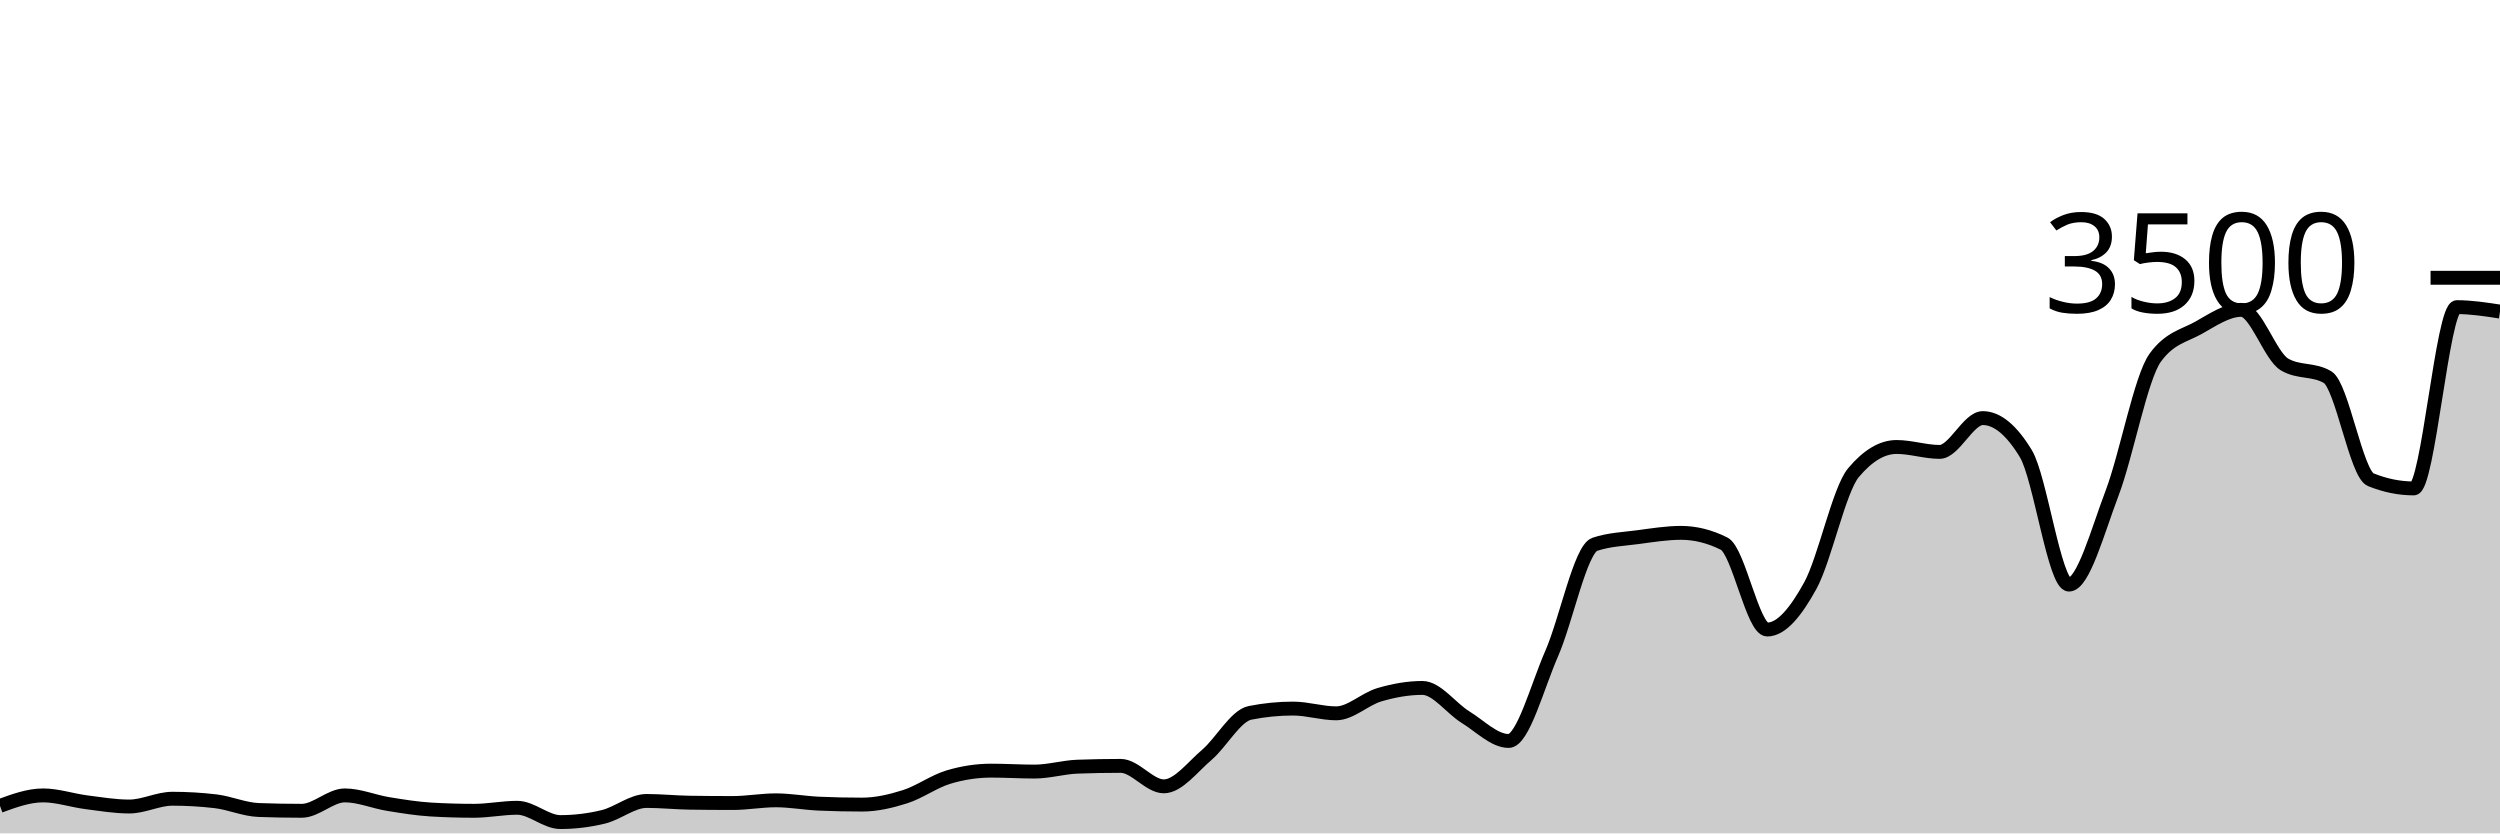
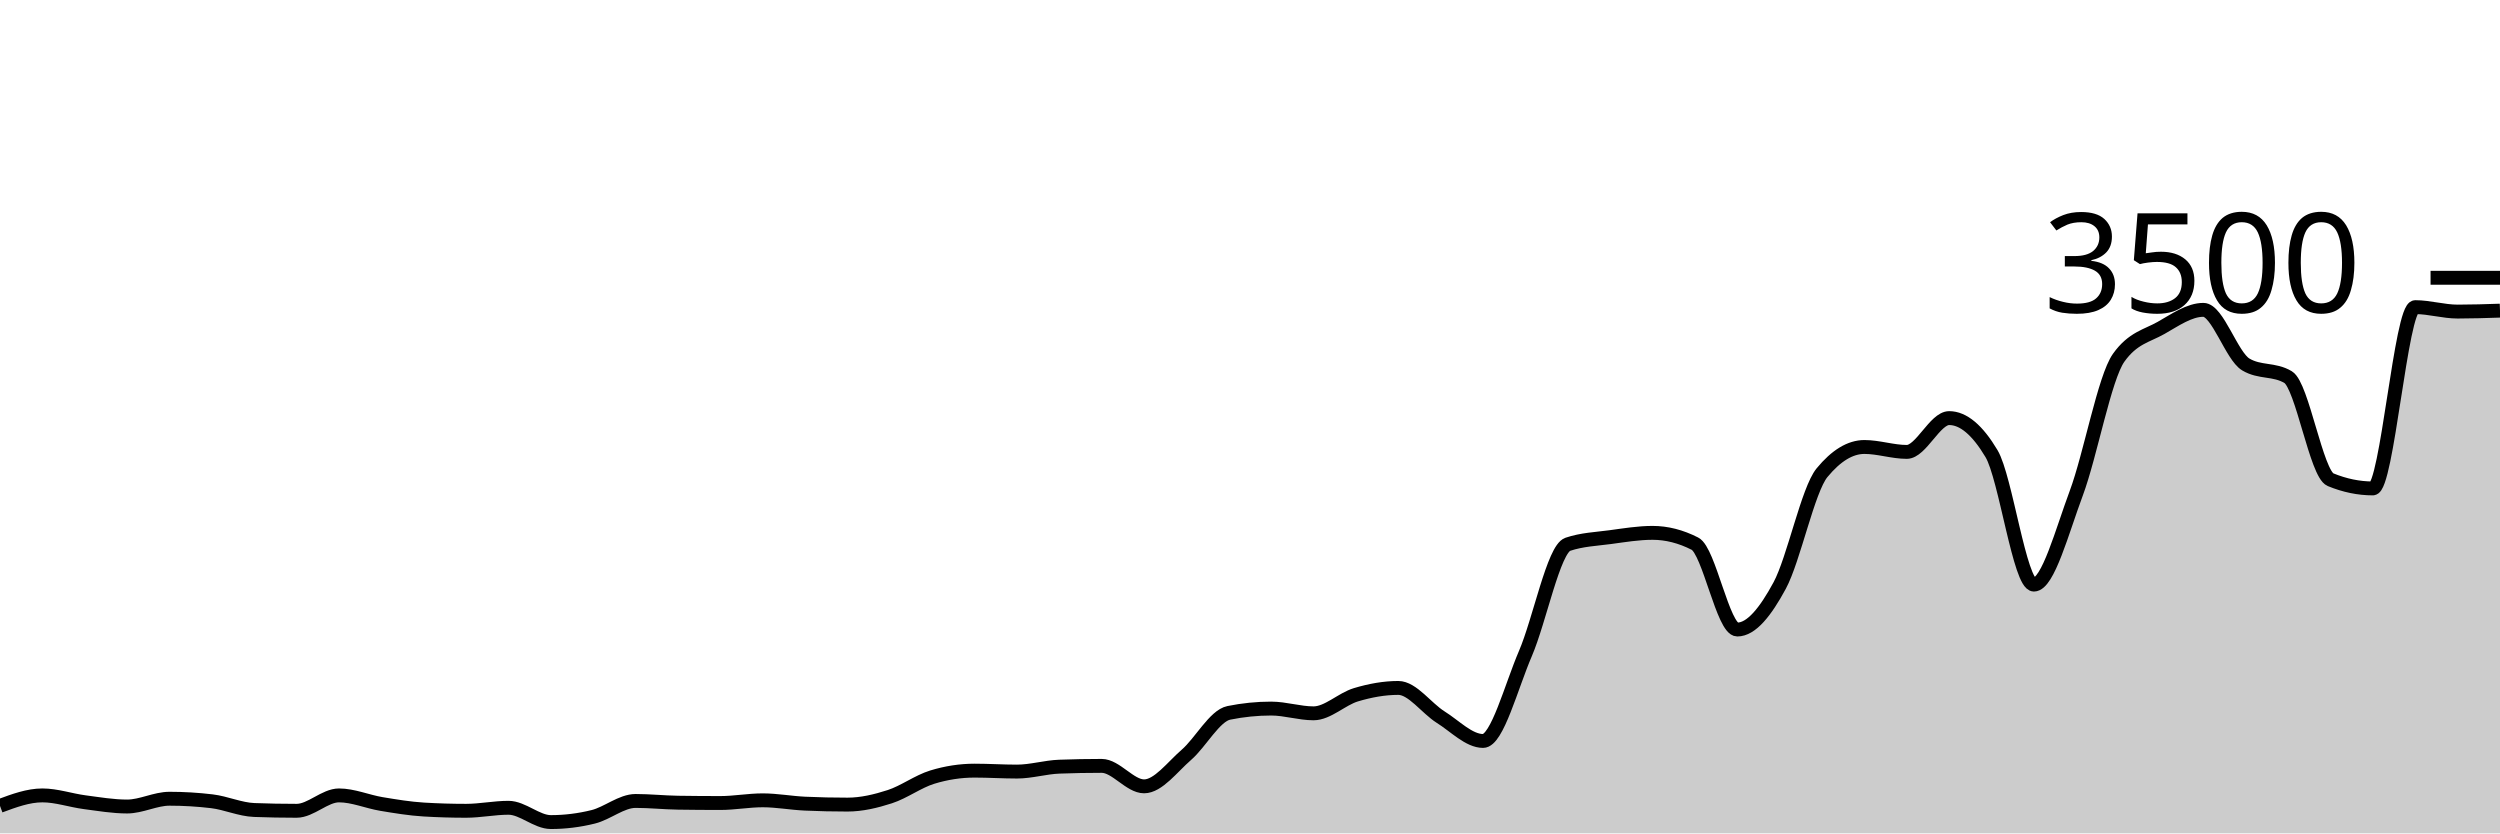
<svg xmlns="http://www.w3.org/2000/svg" viewBox="0 0 180 60">
  <g transform="translate(0,20)">
-     <path class="area" fill="rgba(0, 0, 0, 0.2)" d="M0,38.023C1.034,37.646,2.069,37.269,3.103,37.269C4.138,37.269,5.172,37.627,6.207,37.76C7.241,37.893,8.276,38.069,9.31,38.069C10.345,38.069,11.379,37.509,12.414,37.509C13.448,37.509,14.483,37.57,15.517,37.691C16.552,37.813,17.586,38.282,18.621,38.32C19.655,38.358,20.69,38.377,21.724,38.377C22.759,38.377,23.793,37.269,24.828,37.269C25.862,37.269,26.897,37.716,27.931,37.886C28.966,38.055,30,38.225,31.034,38.286C32.069,38.347,33.103,38.377,34.138,38.377C35.172,38.377,36.207,38.16,37.241,38.16C38.276,38.16,39.31,39.189,40.345,39.189C41.379,39.189,42.414,39.063,43.448,38.811C44.483,38.56,45.517,37.669,46.552,37.669C47.586,37.669,48.621,37.779,49.655,37.794C50.69,37.81,51.724,37.817,52.759,37.817C53.793,37.817,54.828,37.623,55.862,37.623C56.897,37.623,57.931,37.817,58.966,37.863C60,37.909,61.034,37.931,62.069,37.931C63.103,37.931,64.138,37.69,65.172,37.36C66.207,37.03,67.241,36.267,68.276,35.954C69.31,35.642,70.345,35.486,71.379,35.486C72.414,35.486,73.448,35.554,74.483,35.554C75.517,35.554,76.552,35.238,77.586,35.2C78.621,35.162,79.655,35.143,80.69,35.143C81.724,35.143,82.759,36.617,83.793,36.617C84.828,36.617,85.862,35.225,86.897,34.343C87.931,33.461,88.966,31.531,90,31.326C91.034,31.12,92.069,31.017,93.103,31.017C94.138,31.017,95.172,31.36,96.207,31.36C97.241,31.36,98.276,30.328,99.31,30.023C100.345,29.718,101.379,29.531,102.414,29.531C103.448,29.531,104.483,30.998,105.517,31.634C106.552,32.27,107.586,33.349,108.621,33.349C109.655,33.349,110.69,29.411,111.724,27.051C112.759,24.691,113.793,19.531,114.828,19.189C115.862,18.846,116.897,18.811,117.931,18.674C118.966,18.537,120,18.366,121.034,18.366C122.069,18.366,123.103,18.625,124.138,19.143C125.172,19.661,126.207,25.326,127.241,25.326C128.276,25.326,129.31,24.042,130.345,22.16C131.379,20.278,132.414,15.269,133.448,14.034C134.483,12.8,135.517,12.183,136.552,12.183C137.586,12.183,138.621,12.537,139.655,12.537C140.69,12.537,141.724,10.103,142.759,10.103C143.793,10.103,144.828,10.956,145.862,12.663C146.897,14.37,147.931,22.091,148.966,22.091C150,22.091,151.034,18.23,152.069,15.509C153.103,12.787,154.138,7.192,155.172,5.76C156.207,4.328,157.241,4.187,158.276,3.611C159.31,3.036,160.345,2.309,161.379,2.309C162.414,2.309,163.448,5.63,164.483,6.24C165.517,6.85,166.552,6.545,167.586,7.154C168.621,7.764,169.655,14.118,170.69,14.537C171.724,14.956,172.759,15.166,173.793,15.166C174.828,15.166,175.862,2.114,176.897,2.114C177.931,2.114,178.966,2.274,180,2.434L180,40C178.966,40,177.931,40,176.897,40C175.862,40,174.828,40,173.793,40C172.759,40,171.724,40,170.69,40C169.655,40,168.621,40,167.586,40C166.552,40,165.517,40,164.483,40C163.448,40,162.414,40,161.379,40C160.345,40,159.31,40,158.276,40C157.241,40,156.207,40,155.172,40C154.138,40,153.103,40,152.069,40C151.034,40,150,40,148.966,40C147.931,40,146.897,40,145.862,40C144.828,40,143.793,40,142.759,40C141.724,40,140.69,40,139.655,40C138.621,40,137.586,40,136.552,40C135.517,40,134.483,40,133.448,40C132.414,40,131.379,40,130.345,40C129.31,40,128.276,40,127.241,40C126.207,40,125.172,40,124.138,40C123.103,40,122.069,40,121.034,40C120,40,118.966,40,117.931,40C116.897,40,115.862,40,114.828,40C113.793,40,112.759,40,111.724,40C110.69,40,109.655,40,108.621,40C107.586,40,106.552,40,105.517,40C104.483,40,103.448,40,102.414,40C101.379,40,100.345,40,99.31,40C98.276,40,97.241,40,96.207,40C95.172,40,94.138,40,93.103,40C92.069,40,91.034,40,90,40C88.966,40,87.931,40,86.897,40C85.862,40,84.828,40,83.793,40C82.759,40,81.724,40,80.69,40C79.655,40,78.621,40,77.586,40C76.552,40,75.517,40,74.483,40C73.448,40,72.414,40,71.379,40C70.345,40,69.31,40,68.276,40C67.241,40,66.207,40,65.172,40C64.138,40,63.103,40,62.069,40C61.034,40,60,40,58.966,40C57.931,40,56.897,40,55.862,40C54.828,40,53.793,40,52.759,40C51.724,40,50.69,40,49.655,40C48.621,40,47.586,40,46.552,40C45.517,40,44.483,40,43.448,40C42.414,40,41.379,40,40.345,40C39.31,40,38.276,40,37.241,40C36.207,40,35.172,40,34.138,40C33.103,40,32.069,40,31.034,40C30,40,28.966,40,27.931,40C26.897,40,25.862,40,24.828,40C23.793,40,22.759,40,21.724,40C20.69,40,19.655,40,18.621,40C17.586,40,16.552,40,15.517,40C14.483,40,13.448,40,12.414,40C11.379,40,10.345,40,9.31,40C8.276,40,7.241,40,6.207,40C5.172,40,4.138,40,3.103,40C2.069,40,1.034,40,0,40Z" />
-     <path class="line" stroke="black" fill="none" d="M0,38.023C1.034,37.646,2.069,37.269,3.103,37.269C4.138,37.269,5.172,37.627,6.207,37.76C7.241,37.893,8.276,38.069,9.31,38.069C10.345,38.069,11.379,37.509,12.414,37.509C13.448,37.509,14.483,37.57,15.517,37.691C16.552,37.813,17.586,38.282,18.621,38.32C19.655,38.358,20.69,38.377,21.724,38.377C22.759,38.377,23.793,37.269,24.828,37.269C25.862,37.269,26.897,37.716,27.931,37.886C28.966,38.055,30,38.225,31.034,38.286C32.069,38.347,33.103,38.377,34.138,38.377C35.172,38.377,36.207,38.16,37.241,38.16C38.276,38.16,39.31,39.189,40.345,39.189C41.379,39.189,42.414,39.063,43.448,38.811C44.483,38.56,45.517,37.669,46.552,37.669C47.586,37.669,48.621,37.779,49.655,37.794C50.69,37.81,51.724,37.817,52.759,37.817C53.793,37.817,54.828,37.623,55.862,37.623C56.897,37.623,57.931,37.817,58.966,37.863C60,37.909,61.034,37.931,62.069,37.931C63.103,37.931,64.138,37.69,65.172,37.36C66.207,37.03,67.241,36.267,68.276,35.954C69.31,35.642,70.345,35.486,71.379,35.486C72.414,35.486,73.448,35.554,74.483,35.554C75.517,35.554,76.552,35.238,77.586,35.2C78.621,35.162,79.655,35.143,80.69,35.143C81.724,35.143,82.759,36.617,83.793,36.617C84.828,36.617,85.862,35.225,86.897,34.343C87.931,33.461,88.966,31.531,90,31.326C91.034,31.12,92.069,31.017,93.103,31.017C94.138,31.017,95.172,31.36,96.207,31.36C97.241,31.36,98.276,30.328,99.31,30.023C100.345,29.718,101.379,29.531,102.414,29.531C103.448,29.531,104.483,30.998,105.517,31.634C106.552,32.27,107.586,33.349,108.621,33.349C109.655,33.349,110.69,29.411,111.724,27.051C112.759,24.691,113.793,19.531,114.828,19.189C115.862,18.846,116.897,18.811,117.931,18.674C118.966,18.537,120,18.366,121.034,18.366C122.069,18.366,123.103,18.625,124.138,19.143C125.172,19.661,126.207,25.326,127.241,25.326C128.276,25.326,129.31,24.042,130.345,22.16C131.379,20.278,132.414,15.269,133.448,14.034C134.483,12.8,135.517,12.183,136.552,12.183C137.586,12.183,138.621,12.537,139.655,12.537C140.69,12.537,141.724,10.103,142.759,10.103C143.793,10.103,144.828,10.956,145.862,12.663C146.897,14.37,147.931,22.091,148.966,22.091C150,22.091,151.034,18.23,152.069,15.509C153.103,12.787,154.138,7.192,155.172,5.76C156.207,4.328,157.241,4.187,158.276,3.611C159.31,3.036,160.345,2.309,161.379,2.309C162.414,2.309,163.448,5.63,164.483,6.24C165.517,6.85,166.552,6.545,167.586,7.154C168.621,7.764,169.655,14.118,170.69,14.537C171.724,14.956,172.759,15.166,173.793,15.166C174.828,15.166,175.862,2.114,176.897,2.114C177.931,2.114,178.966,2.274,180,2.434" />
+     <path class="area" fill="rgba(0, 0, 0, 0.2)" d="M0,38.023C1.017,37.646,2.034,37.269,3.051,37.269C4.068,37.269,5.085,37.627,6.102,37.76C7.119,37.893,8.136,38.069,9.153,38.069C10.169,38.069,11.186,37.509,12.203,37.509C13.22,37.509,14.237,37.57,15.254,37.691C16.271,37.813,17.288,38.282,18.305,38.32C19.322,38.358,20.339,38.377,21.356,38.377C22.373,38.377,23.39,37.269,24.407,37.269C25.424,37.269,26.441,37.716,27.458,37.886C28.475,38.055,29.492,38.225,30.508,38.286C31.525,38.347,32.542,38.377,33.559,38.377C34.576,38.377,35.593,38.16,36.61,38.16C37.627,38.16,38.644,39.189,39.661,39.189C40.678,39.189,41.695,39.063,42.712,38.811C43.729,38.56,44.746,37.669,45.763,37.669C46.78,37.669,47.797,37.779,48.814,37.794C49.831,37.81,50.847,37.817,51.864,37.817C52.881,37.817,53.898,37.623,54.915,37.623C55.932,37.623,56.949,37.817,57.966,37.863C58.983,37.909,60,37.931,61.017,37.931C62.034,37.931,63.051,37.69,64.068,37.36C65.085,37.03,66.102,36.267,67.119,35.954C68.136,35.642,69.153,35.486,70.169,35.486C71.186,35.486,72.203,35.554,73.22,35.554C74.237,35.554,75.254,35.238,76.271,35.2C77.288,35.162,78.305,35.143,79.322,35.143C80.339,35.143,81.356,36.617,82.373,36.617C83.39,36.617,84.407,35.225,85.424,34.343C86.441,33.461,87.458,31.531,88.475,31.326C89.492,31.12,90.508,31.017,91.525,31.017C92.542,31.017,93.559,31.36,94.576,31.36C95.593,31.36,96.61,30.328,97.627,30.023C98.644,29.718,99.661,29.531,100.678,29.531C101.695,29.531,102.712,30.998,103.729,31.634C104.746,32.27,105.763,33.349,106.78,33.349C107.797,33.349,108.814,29.411,109.831,27.051C110.847,24.691,111.864,19.531,112.881,19.189C113.898,18.846,114.915,18.811,115.932,18.674C116.949,18.537,117.966,18.366,118.983,18.366C120,18.366,121.017,18.625,122.034,19.143C123.051,19.661,124.068,25.326,125.085,25.326C126.102,25.326,127.119,24.042,128.136,22.16C129.153,20.278,130.169,15.269,131.186,14.034C132.203,12.8,133.22,12.183,134.237,12.183C135.254,12.183,136.271,12.537,137.288,12.537C138.305,12.537,139.322,10.103,140.339,10.103C141.356,10.103,142.373,10.956,143.39,12.663C144.407,14.37,145.424,22.091,146.441,22.091C147.458,22.091,148.475,18.23,149.492,15.509C150.508,12.787,151.525,7.192,152.542,5.76C153.559,4.328,154.576,4.187,155.593,3.611C156.61,3.036,157.627,2.309,158.644,2.309C159.661,2.309,160.678,5.63,161.695,6.24C162.712,6.85,163.729,6.545,164.746,7.154C165.763,7.764,166.78,14.118,167.797,14.537C168.814,14.956,169.831,15.166,170.847,15.166C171.864,15.166,172.881,2.114,173.898,2.114C174.915,2.114,175.932,2.434,176.949,2.434C177.966,2.434,178.983,2.4,180,2.366L180,40C178.983,40,177.966,40,176.949,40C175.932,40,174.915,40,173.898,40C172.881,40,171.864,40,170.847,40C169.831,40,168.814,40,167.797,40C166.78,40,165.763,40,164.746,40C163.729,40,162.712,40,161.695,40C160.678,40,159.661,40,158.644,40C157.627,40,156.61,40,155.593,40C154.576,40,153.559,40,152.542,40C151.525,40,150.508,40,149.492,40C148.475,40,147.458,40,146.441,40C145.424,40,144.407,40,143.39,40C142.373,40,141.356,40,140.339,40C139.322,40,138.305,40,137.288,40C136.271,40,135.254,40,134.237,40C133.22,40,132.203,40,131.186,40C130.169,40,129.153,40,128.136,40C127.119,40,126.102,40,125.085,40C124.068,40,123.051,40,122.034,40C121.017,40,120,40,118.983,40C117.966,40,116.949,40,115.932,40C114.915,40,113.898,40,112.881,40C111.864,40,110.847,40,109.831,40C108.814,40,107.797,40,106.78,40C105.763,40,104.746,40,103.729,40C102.712,40,101.695,40,100.678,40C99.661,40,98.644,40,97.627,40C96.61,40,95.593,40,94.576,40C93.559,40,92.542,40,91.525,40C90.508,40,89.492,40,88.475,40C87.458,40,86.441,40,85.424,40C84.407,40,83.39,40,82.373,40C81.356,40,80.339,40,79.322,40C78.305,40,77.288,40,76.271,40C75.254,40,74.237,40,73.22,40C72.203,40,71.186,40,70.169,40C69.153,40,68.136,40,67.119,40C66.102,40,65.085,40,64.068,40C63.051,40,62.034,40,61.017,40C60,40,58.983,40,57.966,40C56.949,40,55.932,40,54.915,40C53.898,40,52.881,40,51.864,40C50.847,40,49.831,40,48.814,40C47.797,40,46.78,40,45.763,40C44.746,40,43.729,40,42.712,40C41.695,40,40.678,40,39.661,40C38.644,40,37.627,40,36.61,40C35.593,40,34.576,40,33.559,40C32.542,40,31.525,40,30.508,40C29.492,40,28.475,40,27.458,40C26.441,40,25.424,40,24.407,40C23.39,40,22.373,40,21.356,40C20.339,40,19.322,40,18.305,40C17.288,40,16.271,40,15.254,40C14.237,40,13.22,40,12.203,40C11.186,40,10.169,40,9.153,40C8.136,40,7.119,40,6.102,40C5.085,40,4.068,40,3.051,40C2.034,40,1.017,40,0,40Z" />
+     <path class="line" stroke="black" fill="none" d="M0,38.023C1.017,37.646,2.034,37.269,3.051,37.269C4.068,37.269,5.085,37.627,6.102,37.76C7.119,37.893,8.136,38.069,9.153,38.069C10.169,38.069,11.186,37.509,12.203,37.509C13.22,37.509,14.237,37.57,15.254,37.691C16.271,37.813,17.288,38.282,18.305,38.32C19.322,38.358,20.339,38.377,21.356,38.377C22.373,38.377,23.39,37.269,24.407,37.269C25.424,37.269,26.441,37.716,27.458,37.886C28.475,38.055,29.492,38.225,30.508,38.286C31.525,38.347,32.542,38.377,33.559,38.377C34.576,38.377,35.593,38.16,36.61,38.16C37.627,38.16,38.644,39.189,39.661,39.189C40.678,39.189,41.695,39.063,42.712,38.811C43.729,38.56,44.746,37.669,45.763,37.669C46.78,37.669,47.797,37.779,48.814,37.794C49.831,37.81,50.847,37.817,51.864,37.817C52.881,37.817,53.898,37.623,54.915,37.623C55.932,37.623,56.949,37.817,57.966,37.863C58.983,37.909,60,37.931,61.017,37.931C62.034,37.931,63.051,37.69,64.068,37.36C65.085,37.03,66.102,36.267,67.119,35.954C68.136,35.642,69.153,35.486,70.169,35.486C71.186,35.486,72.203,35.554,73.22,35.554C74.237,35.554,75.254,35.238,76.271,35.2C77.288,35.162,78.305,35.143,79.322,35.143C80.339,35.143,81.356,36.617,82.373,36.617C83.39,36.617,84.407,35.225,85.424,34.343C86.441,33.461,87.458,31.531,88.475,31.326C89.492,31.12,90.508,31.017,91.525,31.017C92.542,31.017,93.559,31.36,94.576,31.36C95.593,31.36,96.61,30.328,97.627,30.023C98.644,29.718,99.661,29.531,100.678,29.531C101.695,29.531,102.712,30.998,103.729,31.634C104.746,32.27,105.763,33.349,106.78,33.349C107.797,33.349,108.814,29.411,109.831,27.051C110.847,24.691,111.864,19.531,112.881,19.189C113.898,18.846,114.915,18.811,115.932,18.674C116.949,18.537,117.966,18.366,118.983,18.366C120,18.366,121.017,18.625,122.034,19.143C123.051,19.661,124.068,25.326,125.085,25.326C126.102,25.326,127.119,24.042,128.136,22.16C129.153,20.278,130.169,15.269,131.186,14.034C132.203,12.8,133.22,12.183,134.237,12.183C135.254,12.183,136.271,12.537,137.288,12.537C138.305,12.537,139.322,10.103,140.339,10.103C141.356,10.103,142.373,10.956,143.39,12.663C144.407,14.37,145.424,22.091,146.441,22.091C147.458,22.091,148.475,18.23,149.492,15.509C150.508,12.787,151.525,7.192,152.542,5.76C153.559,4.328,154.576,4.187,155.593,3.611C156.61,3.036,157.627,2.309,158.644,2.309C159.661,2.309,160.678,5.63,161.695,6.24C162.712,6.85,163.729,6.545,164.746,7.154C165.763,7.764,166.78,14.118,167.797,14.537C168.814,14.956,169.831,15.166,170.847,15.166C171.864,15.166,172.881,2.114,173.898,2.114C174.915,2.114,175.932,2.434,176.949,2.434C177.966,2.434,178.983,2.4,180,2.366" />
    <path class="axis-ceiling" stroke-width="1" stroke="black" fill="none" d="M175,0L180,0" />
    <text class="axis-ceiling-label" font-family="sans-serif" text-anchor="end" font-size="10px" x="170" y="2.5">3500</text>
  </g>
</svg>
